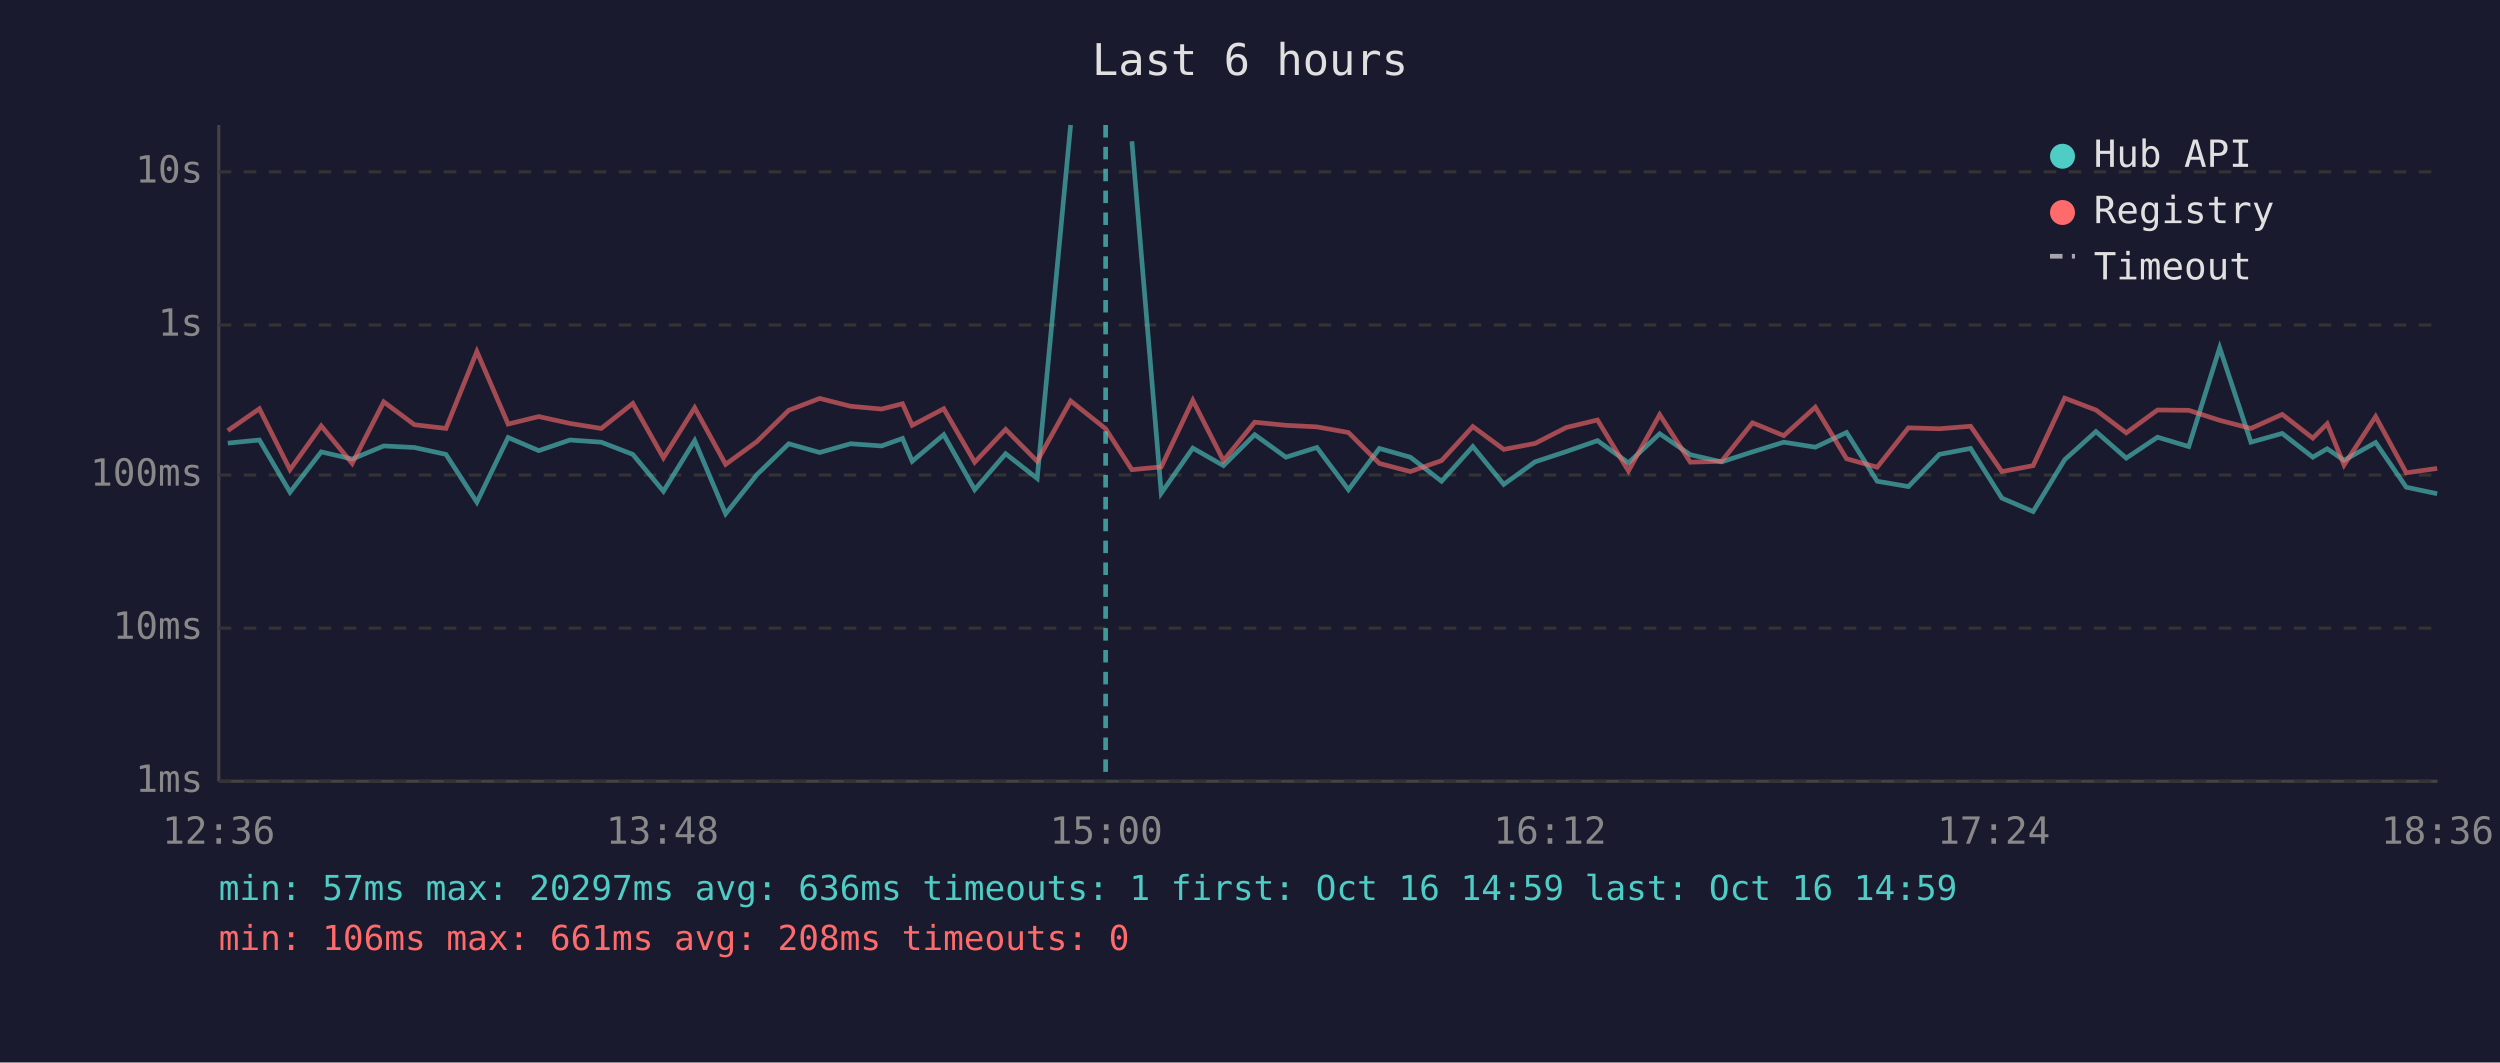
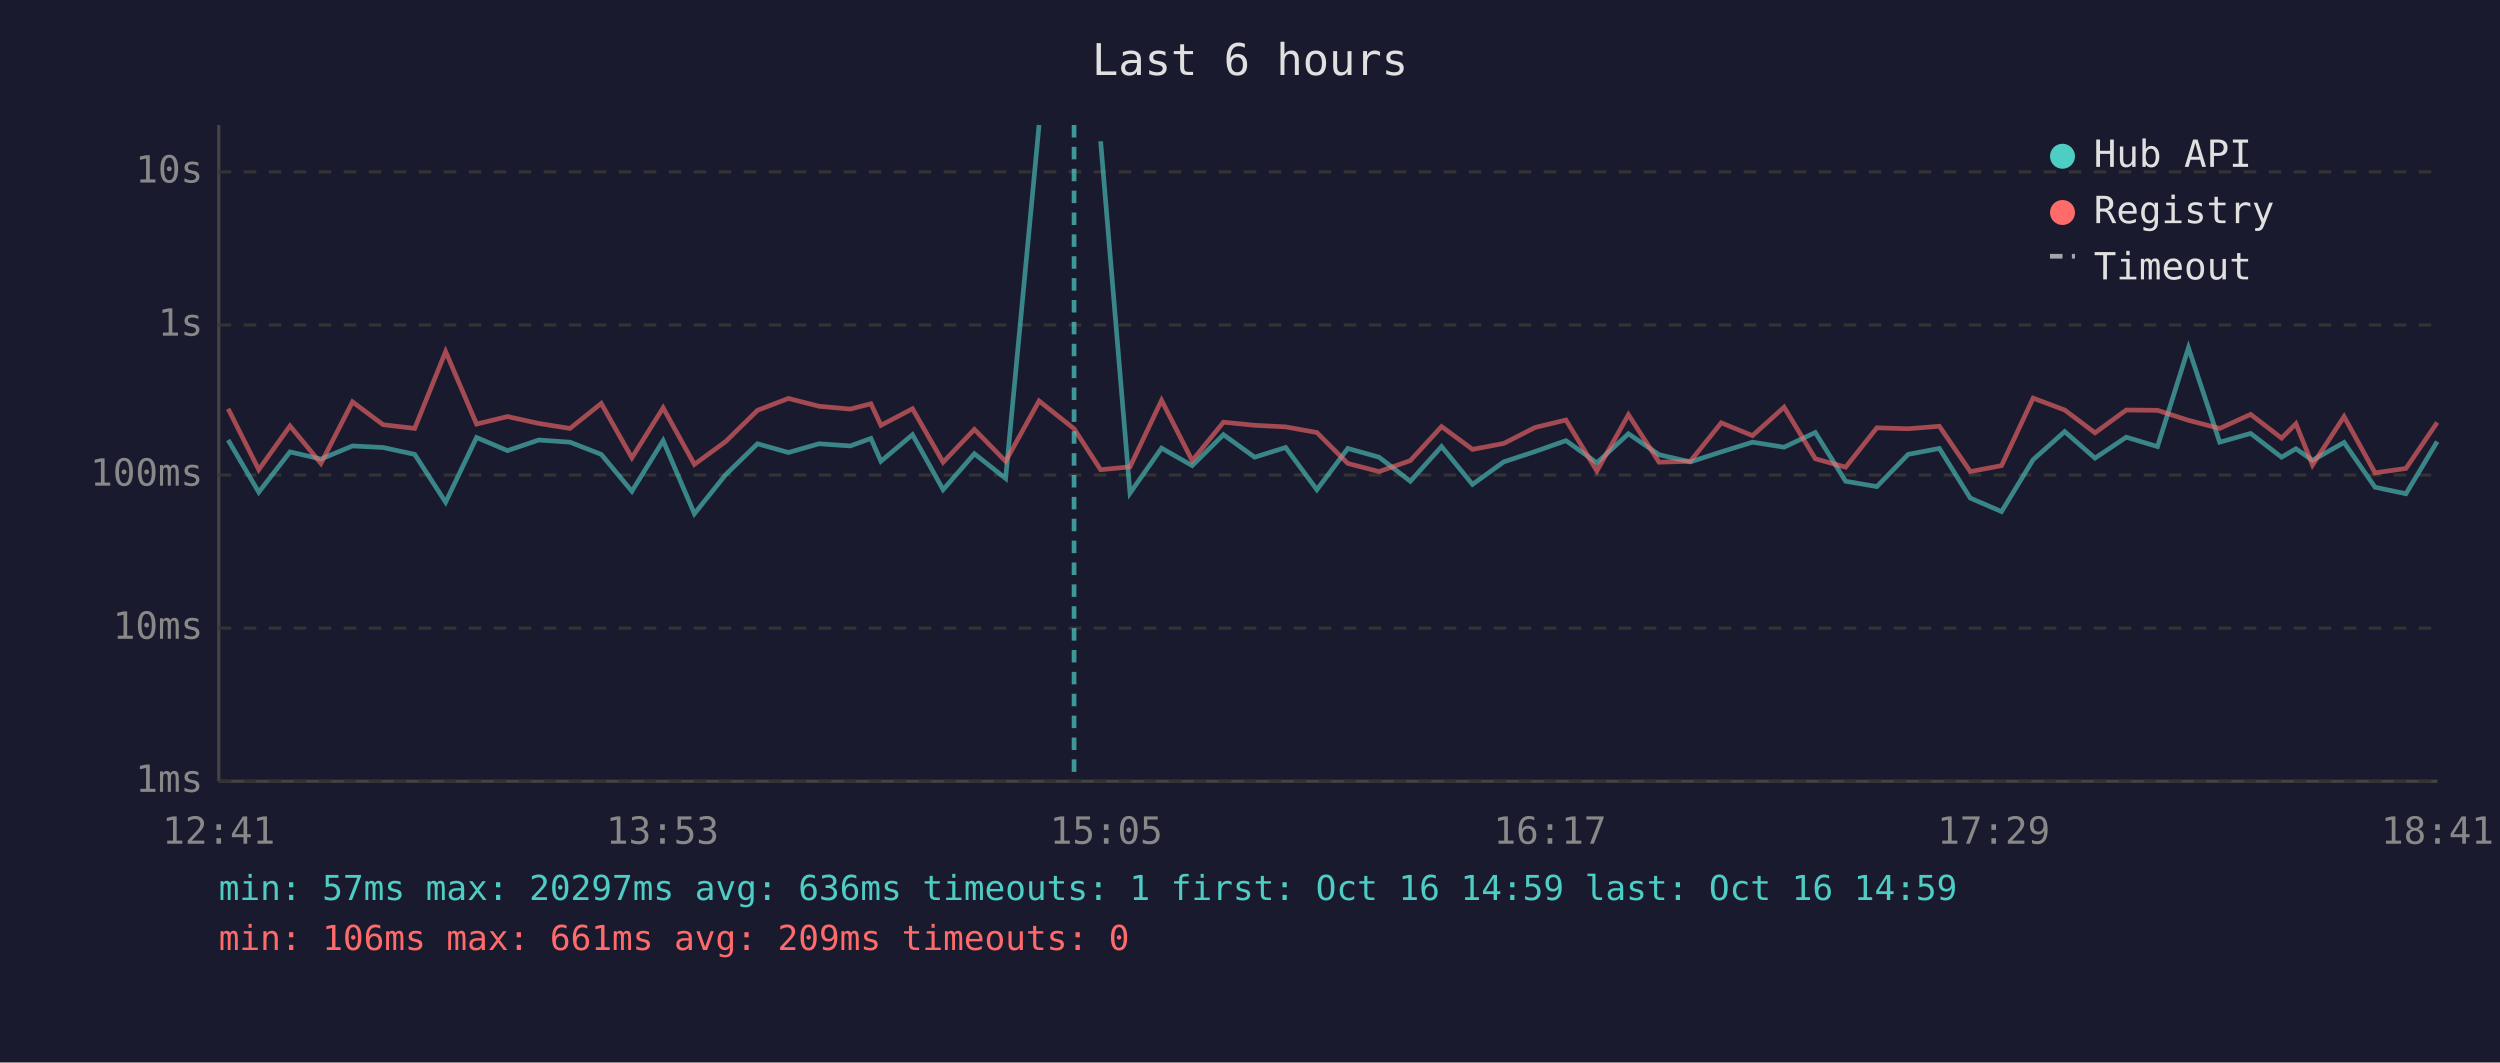
<svg xmlns="http://www.w3.org/2000/svg" viewBox="0 0 800 340" font-family="monospace" font-size="12">
  <rect width="800" height="340" fill="#1a1a2e" />
  <text x="400" y="24" fill="#e0e0e0" font-size="14" text-anchor="middle">Last 6 hours</text>
  <line x1="70" y1="40" x2="70" y2="250" stroke="#444" stroke-width="1" />
  <line x1="70" y1="250" x2="780" y2="250" stroke="#444" stroke-width="1" />
  <line x1="70" y1="250" x2="780" y2="250" stroke="#333" stroke-width="1" stroke-dasharray="4" />
  <text x="65" y="250" fill="#888" text-anchor="end" dominant-baseline="middle">1ms</text>
  <line x1="70" y1="201" x2="780" y2="201" stroke="#333" stroke-width="1" stroke-dasharray="4" />
  <text x="65" y="201" fill="#888" text-anchor="end" dominant-baseline="middle">10ms</text>
  <line x1="70" y1="152" x2="780" y2="152" stroke="#333" stroke-width="1" stroke-dasharray="4" />
  <text x="65" y="152" fill="#888" text-anchor="end" dominant-baseline="middle">100ms</text>
  <line x1="70" y1="104" x2="780" y2="104" stroke="#333" stroke-width="1" stroke-dasharray="4" />
  <text x="65" y="104" fill="#888" text-anchor="end" dominant-baseline="middle">1s</text>
  <line x1="70" y1="55" x2="780" y2="55" stroke="#333" stroke-width="1" stroke-dasharray="4" />
  <text x="65" y="55" fill="#888" text-anchor="end" dominant-baseline="middle">10s</text>
-   <text x="70" y="270" fill="#888" text-anchor="middle">12:36</text>
-   <text x="212" y="270" fill="#888" text-anchor="middle">13:48</text>
-   <text x="354" y="270" fill="#888" text-anchor="middle">15:00</text>
-   <text x="496" y="270" fill="#888" text-anchor="middle">16:12</text>
-   <text x="638" y="270" fill="#888" text-anchor="middle">17:24</text>
-   <text x="780" y="270" fill="#888" text-anchor="middle">18:36</text>
-   <polyline points="72.9,141.8 83.0,140.8 92.8,157.5 102.8,144.6 112.7,146.9 122.8,142.7 132.6,143.2 142.7,145.4 152.6,160.7 162.6,140.0 172.4,144.2 182.4,140.8 192.4,141.5 202.5,145.4 212.3,157.2 222.3,141.0 232.2,164.4 242.2,151.9 252.4,142.0 262.3,144.8 272.2,142.0 282.1,142.7 288.8,140.3 291.9,147.6 302.0,139.1 311.9,156.7 321.8,145.2 331.9,153.1 342.6,40.0" fill="none" stroke="#4ecdc4" stroke-width="1.5" opacity="0.6" />
-   <polyline points="362.2,45.2 371.6,157.8 381.7,143.4 391.5,149.0 401.5,139.1 411.5,146.3 421.4,143.2 431.5,156.7 441.4,143.5 451.3,146.3 461.3,154.0 471.3,142.9 481.2,155.0 491.2,147.8 501.2,144.5 511.2,141.0 521.1,148.1 531.1,138.8 540.9,145.5 550.9,147.8 560.8,144.6 570.8,141.5 580.9,143.1 590.9,138.4 600.7,154.0 610.7,155.7 620.6,145.4 630.6,143.5 640.6,159.4 650.6,163.7 660.7,147.1 670.7,138.1 680.4,146.6 690.4,139.9 700.4,142.9 710.3,111.3 720.3,141.5 730.3,138.7 740.1,146.3 744.7,143.6 750.1,147.3 760.2,141.6 770.0,155.9 779.9,158.0" fill="none" stroke="#4ecdc4" stroke-width="1.5" opacity="0.6" />
-   <polyline points="72.9,137.8 83.0,130.8 92.8,150.3 102.8,136.3 112.7,148.3 122.8,128.6 132.6,135.9 142.7,137.1 152.6,112.5 162.6,135.7 172.4,133.3 182.4,135.5 192.4,137.1 202.5,129.1 212.3,146.5 222.3,130.5 232.2,148.6 242.2,141.3 252.4,131.3 262.3,127.5 272.2,130.0 282.1,130.9 288.8,129.2 291.9,136.1 302.0,130.8 311.9,147.9 321.8,137.4 331.9,147.6 342.6,128.3 353.8,137.2 362.2,150.3 371.6,149.4 381.7,128.1 391.5,147.4 401.5,135.1 411.5,136.1 421.4,136.6 431.5,138.4 441.4,148.3 451.3,150.9 461.3,147.4 471.3,136.5 481.2,143.8 491.2,141.9 501.2,136.8 511.2,134.4 521.1,150.7 531.1,132.7 540.9,147.9 550.9,147.6 560.8,135.3 570.8,139.4 580.9,130.3 590.9,146.8 600.7,149.5 610.7,136.9 620.6,137.2 630.6,136.4 640.6,150.9 650.6,149.0 660.7,127.4 670.7,131.2 680.4,138.5 690.4,131.2 700.4,131.3 710.3,134.5 720.3,137.1 730.3,132.6 740.1,140.2 744.7,135.6 750.1,148.8 760.2,133.3 770.0,151.3 779.9,149.9" fill="none" stroke="#ff6b6b" stroke-width="1.5" opacity="0.6" />
-   <line x1="353.8" y1="40" x2="353.8" y2="250" stroke="#4ecdc4" stroke-width="1.5" stroke-dasharray="4,3" opacity="0.7" />
+   <text x="70" y="270" fill="#888" text-anchor="middle">12:41</text>
+   <text x="212" y="270" fill="#888" text-anchor="middle">13:53</text>
+   <text x="354" y="270" fill="#888" text-anchor="middle">15:05</text>
+   <text x="496" y="270" fill="#888" text-anchor="middle">16:17</text>
+   <text x="638" y="270" fill="#888" text-anchor="middle">17:29</text>
+   <text x="780" y="270" fill="#888" text-anchor="middle">18:41</text>
+   <polyline points="73.0,140.8 82.8,157.5 92.8,144.6 102.7,146.9 112.8,142.7 122.6,143.2 132.7,145.4 142.6,160.7 152.5,140.0 162.4,144.2 172.4,140.8 182.4,141.5 192.4,145.4 202.2,157.2 212.2,141.0 222.2,164.4 232.2,151.9 242.4,142.0 252.3,144.8 262.1,142.0 272.1,142.7 278.7,140.3 281.9,147.6 292.0,139.1 301.8,156.7 311.8,145.2 321.8,153.1 332.5,40.0" fill="none" stroke="#4ecdc4" stroke-width="1.5" opacity="0.6" />
+   <polyline points="352.2,45.2 361.6,157.8 371.7,143.4 381.5,149.0 391.5,139.1 401.5,146.3 411.4,143.2 421.4,156.7 431.3,143.5 441.3,146.3 451.3,154.0 461.3,142.9 471.2,155.0 481.2,147.8 491.2,144.5 501.1,141.0 511.0,148.1 521.1,138.8 530.9,145.5 540.9,147.8 550.8,144.6 560.8,141.5 570.9,143.1 580.9,138.4 590.6,154.0 600.6,155.7 610.6,145.4 620.6,143.5 630.5,159.4 640.5,163.7 650.6,147.1 660.7,138.1 670.4,146.6 680.4,139.9 690.4,142.9 700.3,111.3 710.3,141.5 720.2,138.7 730.1,146.3 734.7,143.6 740.0,147.3 750.1,141.6 760.0,155.9 769.9,158.0 779.9,141.3" fill="none" stroke="#4ecdc4" stroke-width="1.5" opacity="0.6" />
+   <polyline points="73.0,130.8 82.8,150.3 92.8,136.3 102.7,148.3 112.8,128.6 122.6,135.9 132.7,137.1 142.6,112.5 152.5,135.7 162.4,133.3 172.4,135.5 182.4,137.1 192.4,129.1 202.2,146.5 212.2,130.5 222.2,148.6 232.2,141.3 242.4,131.3 252.3,127.5 262.1,130.0 272.1,130.9 278.7,129.2 281.9,136.1 292.0,130.8 301.8,147.9 311.8,137.4 321.8,147.6 332.5,128.3 343.7,137.2 352.2,150.3 361.6,149.4 371.7,128.1 381.5,147.4 391.5,135.1 401.5,136.1 411.4,136.6 421.4,138.4 431.3,148.3 441.3,150.9 451.3,147.4 461.3,136.5 471.2,143.8 481.2,141.9 491.2,136.8 501.1,134.4 511.0,150.7 521.1,132.7 530.9,147.9 540.9,147.6 550.8,135.3 560.8,139.4 570.9,130.3 580.9,146.8 590.6,149.5 600.6,136.9 610.6,137.2 620.6,136.4 630.5,150.9 640.5,149.0 650.6,127.4 660.7,131.2 670.4,138.5 680.4,131.2 690.4,131.3 700.3,134.5 710.3,137.1 720.2,132.6 730.1,140.2 734.7,135.6 740.0,148.8 750.1,133.3 760.0,151.3 769.9,149.9 779.9,135.2" fill="none" stroke="#ff6b6b" stroke-width="1.5" opacity="0.6" />
+   <line x1="343.7" y1="40" x2="343.7" y2="250" stroke="#4ecdc4" stroke-width="1.5" stroke-dasharray="4,3" opacity="0.7" />
  <circle cx="660" cy="50" r="4" fill="#4ecdc4" />
  <text x="670" y="50" fill="#e0e0e0" dominant-baseline="middle">Hub API</text>
  <circle cx="660" cy="68" r="4" fill="#ff6b6b" />
  <text x="670" y="68" fill="#e0e0e0" dominant-baseline="middle">Registry</text>
  <line x1="656" y1="82" x2="664" y2="82" stroke="#e0e0e0" stroke-width="1.5" stroke-dasharray="4,3" opacity="0.7" />
  <text x="670" y="86" fill="#e0e0e0" dominant-baseline="middle">Timeout</text>
  <text x="70" y="288" fill="#4ecdc4" font-size="11">min: 57ms  max: 20297ms  avg: 636ms  timeouts: 1  first: Oct 16 14:59  last: Oct 16 14:59</text>
-   <text x="70" y="304" fill="#ff6b6b" font-size="11">min: 106ms  max: 661ms  avg: 208ms  timeouts: 0</text>
+   <text x="70" y="304" fill="#ff6b6b" font-size="11">min: 106ms  max: 661ms  avg: 209ms  timeouts: 0</text>
</svg>
